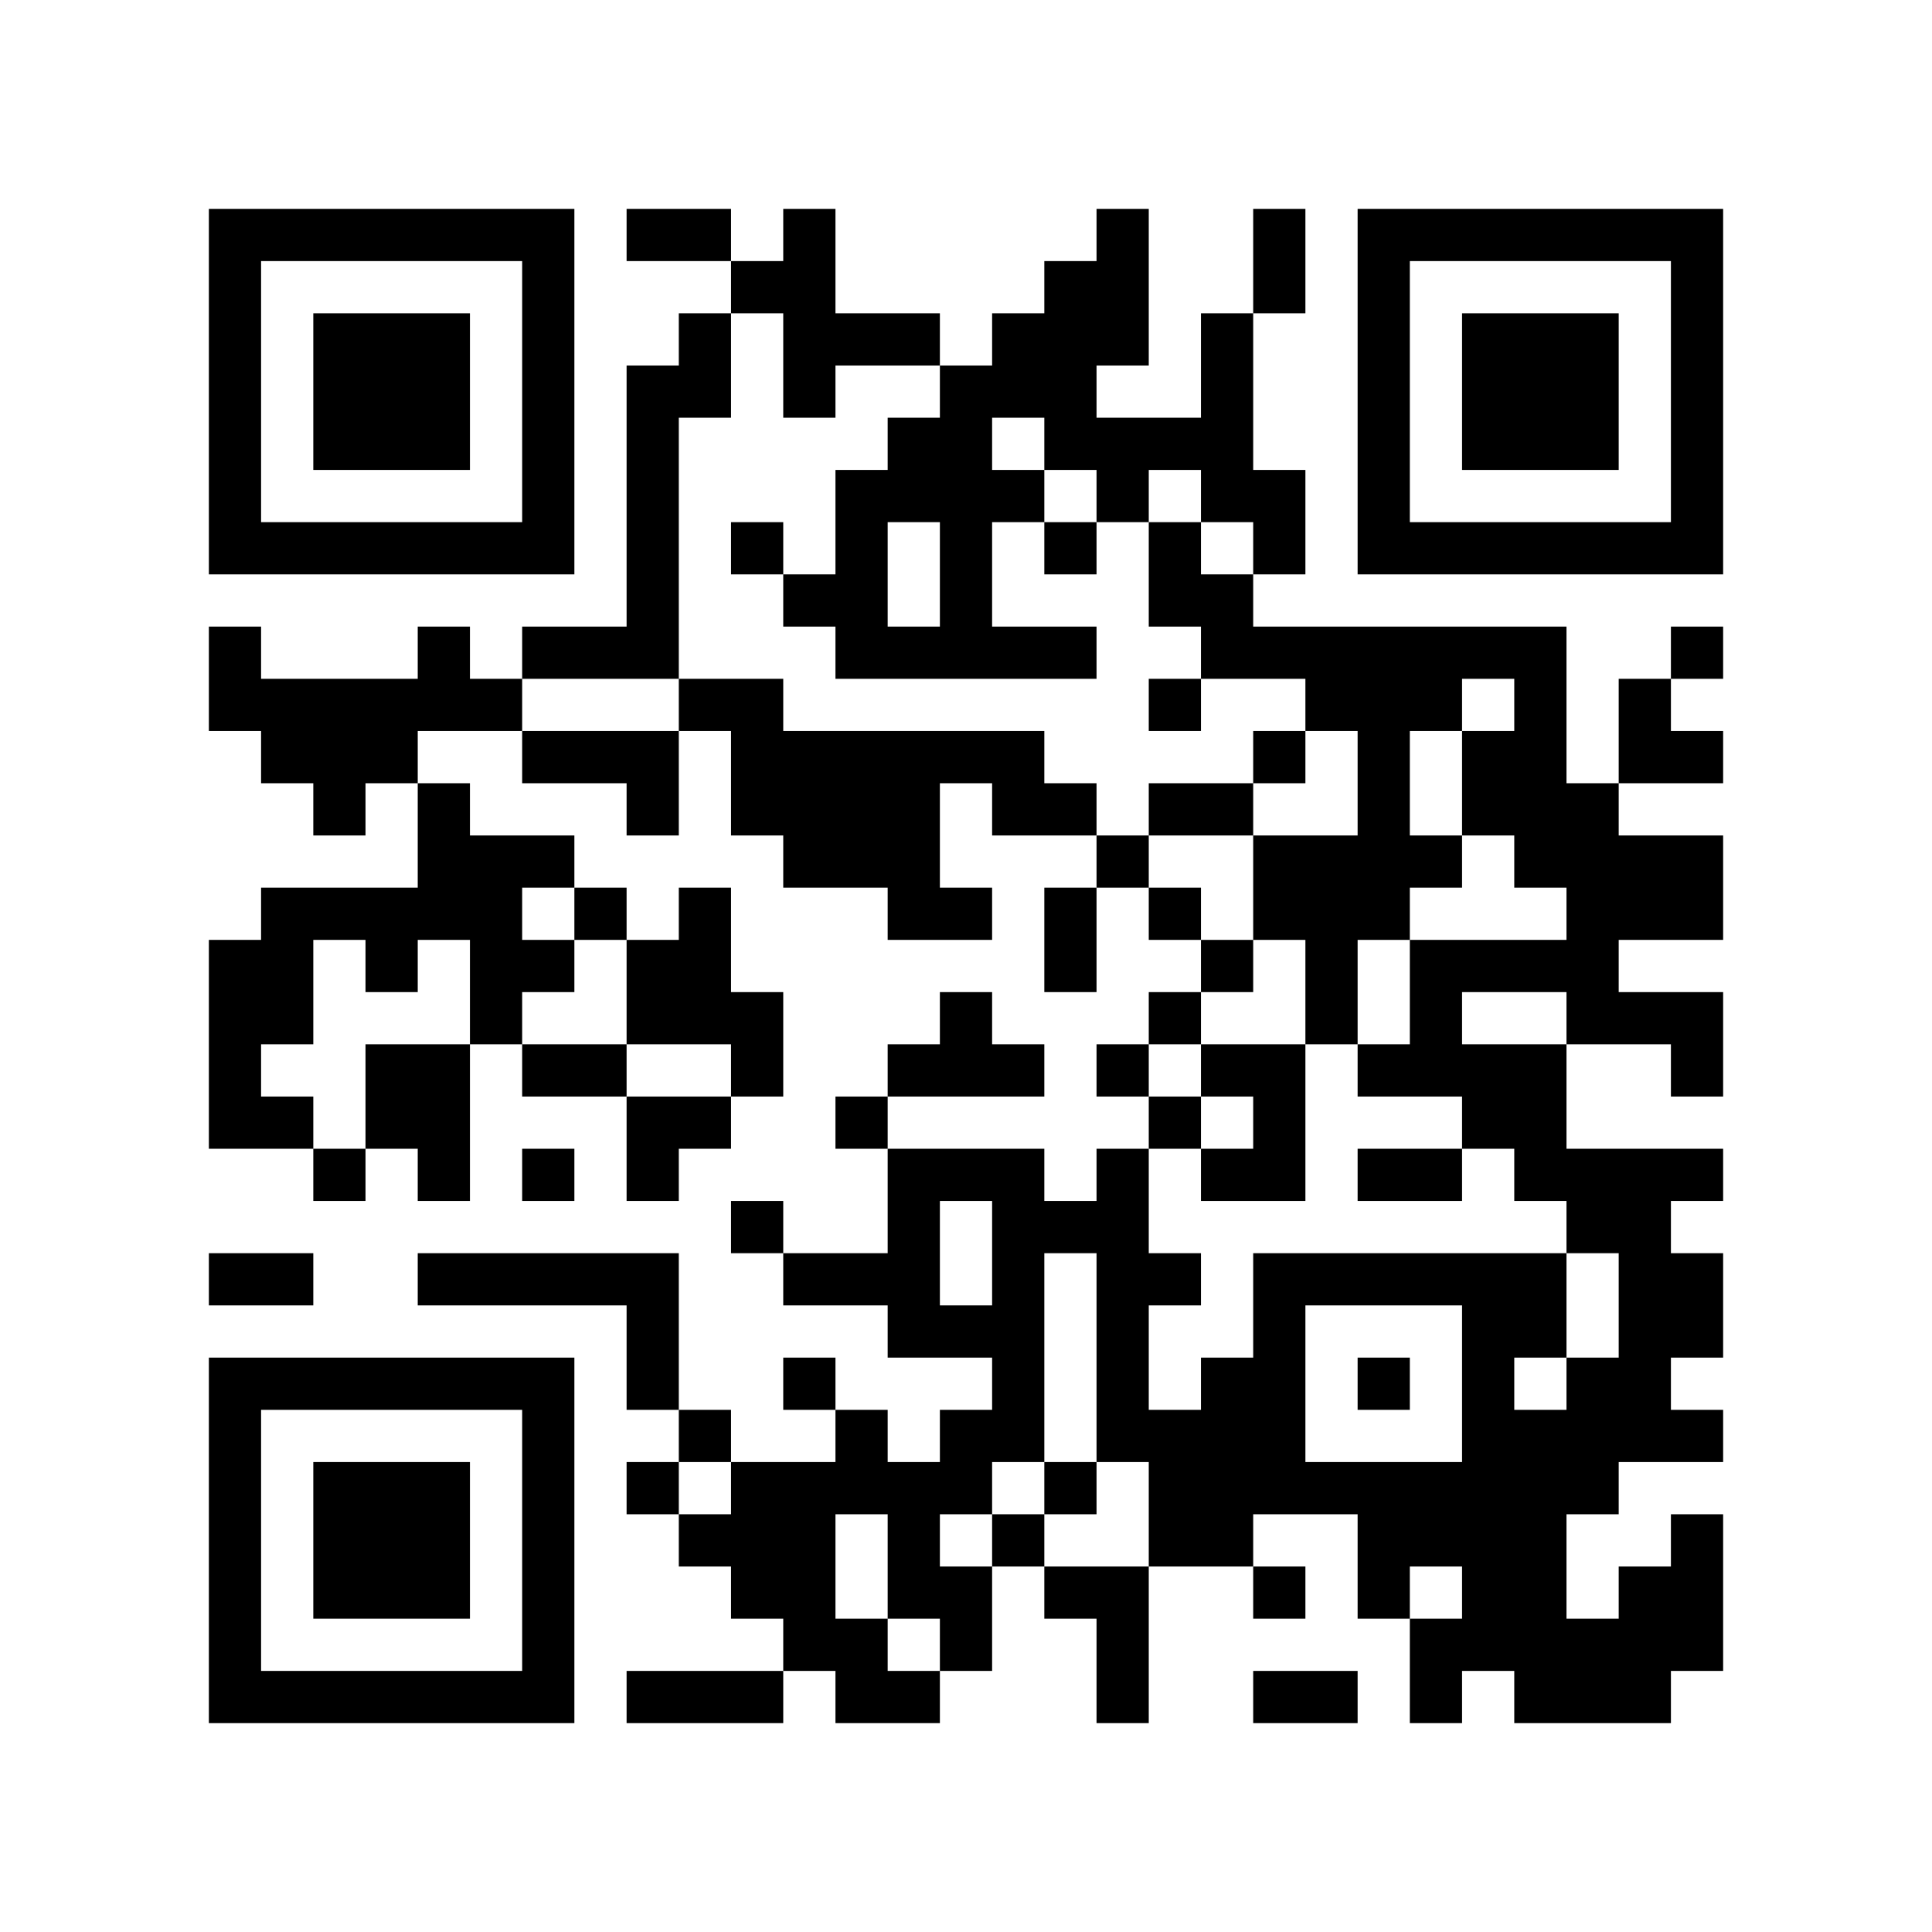
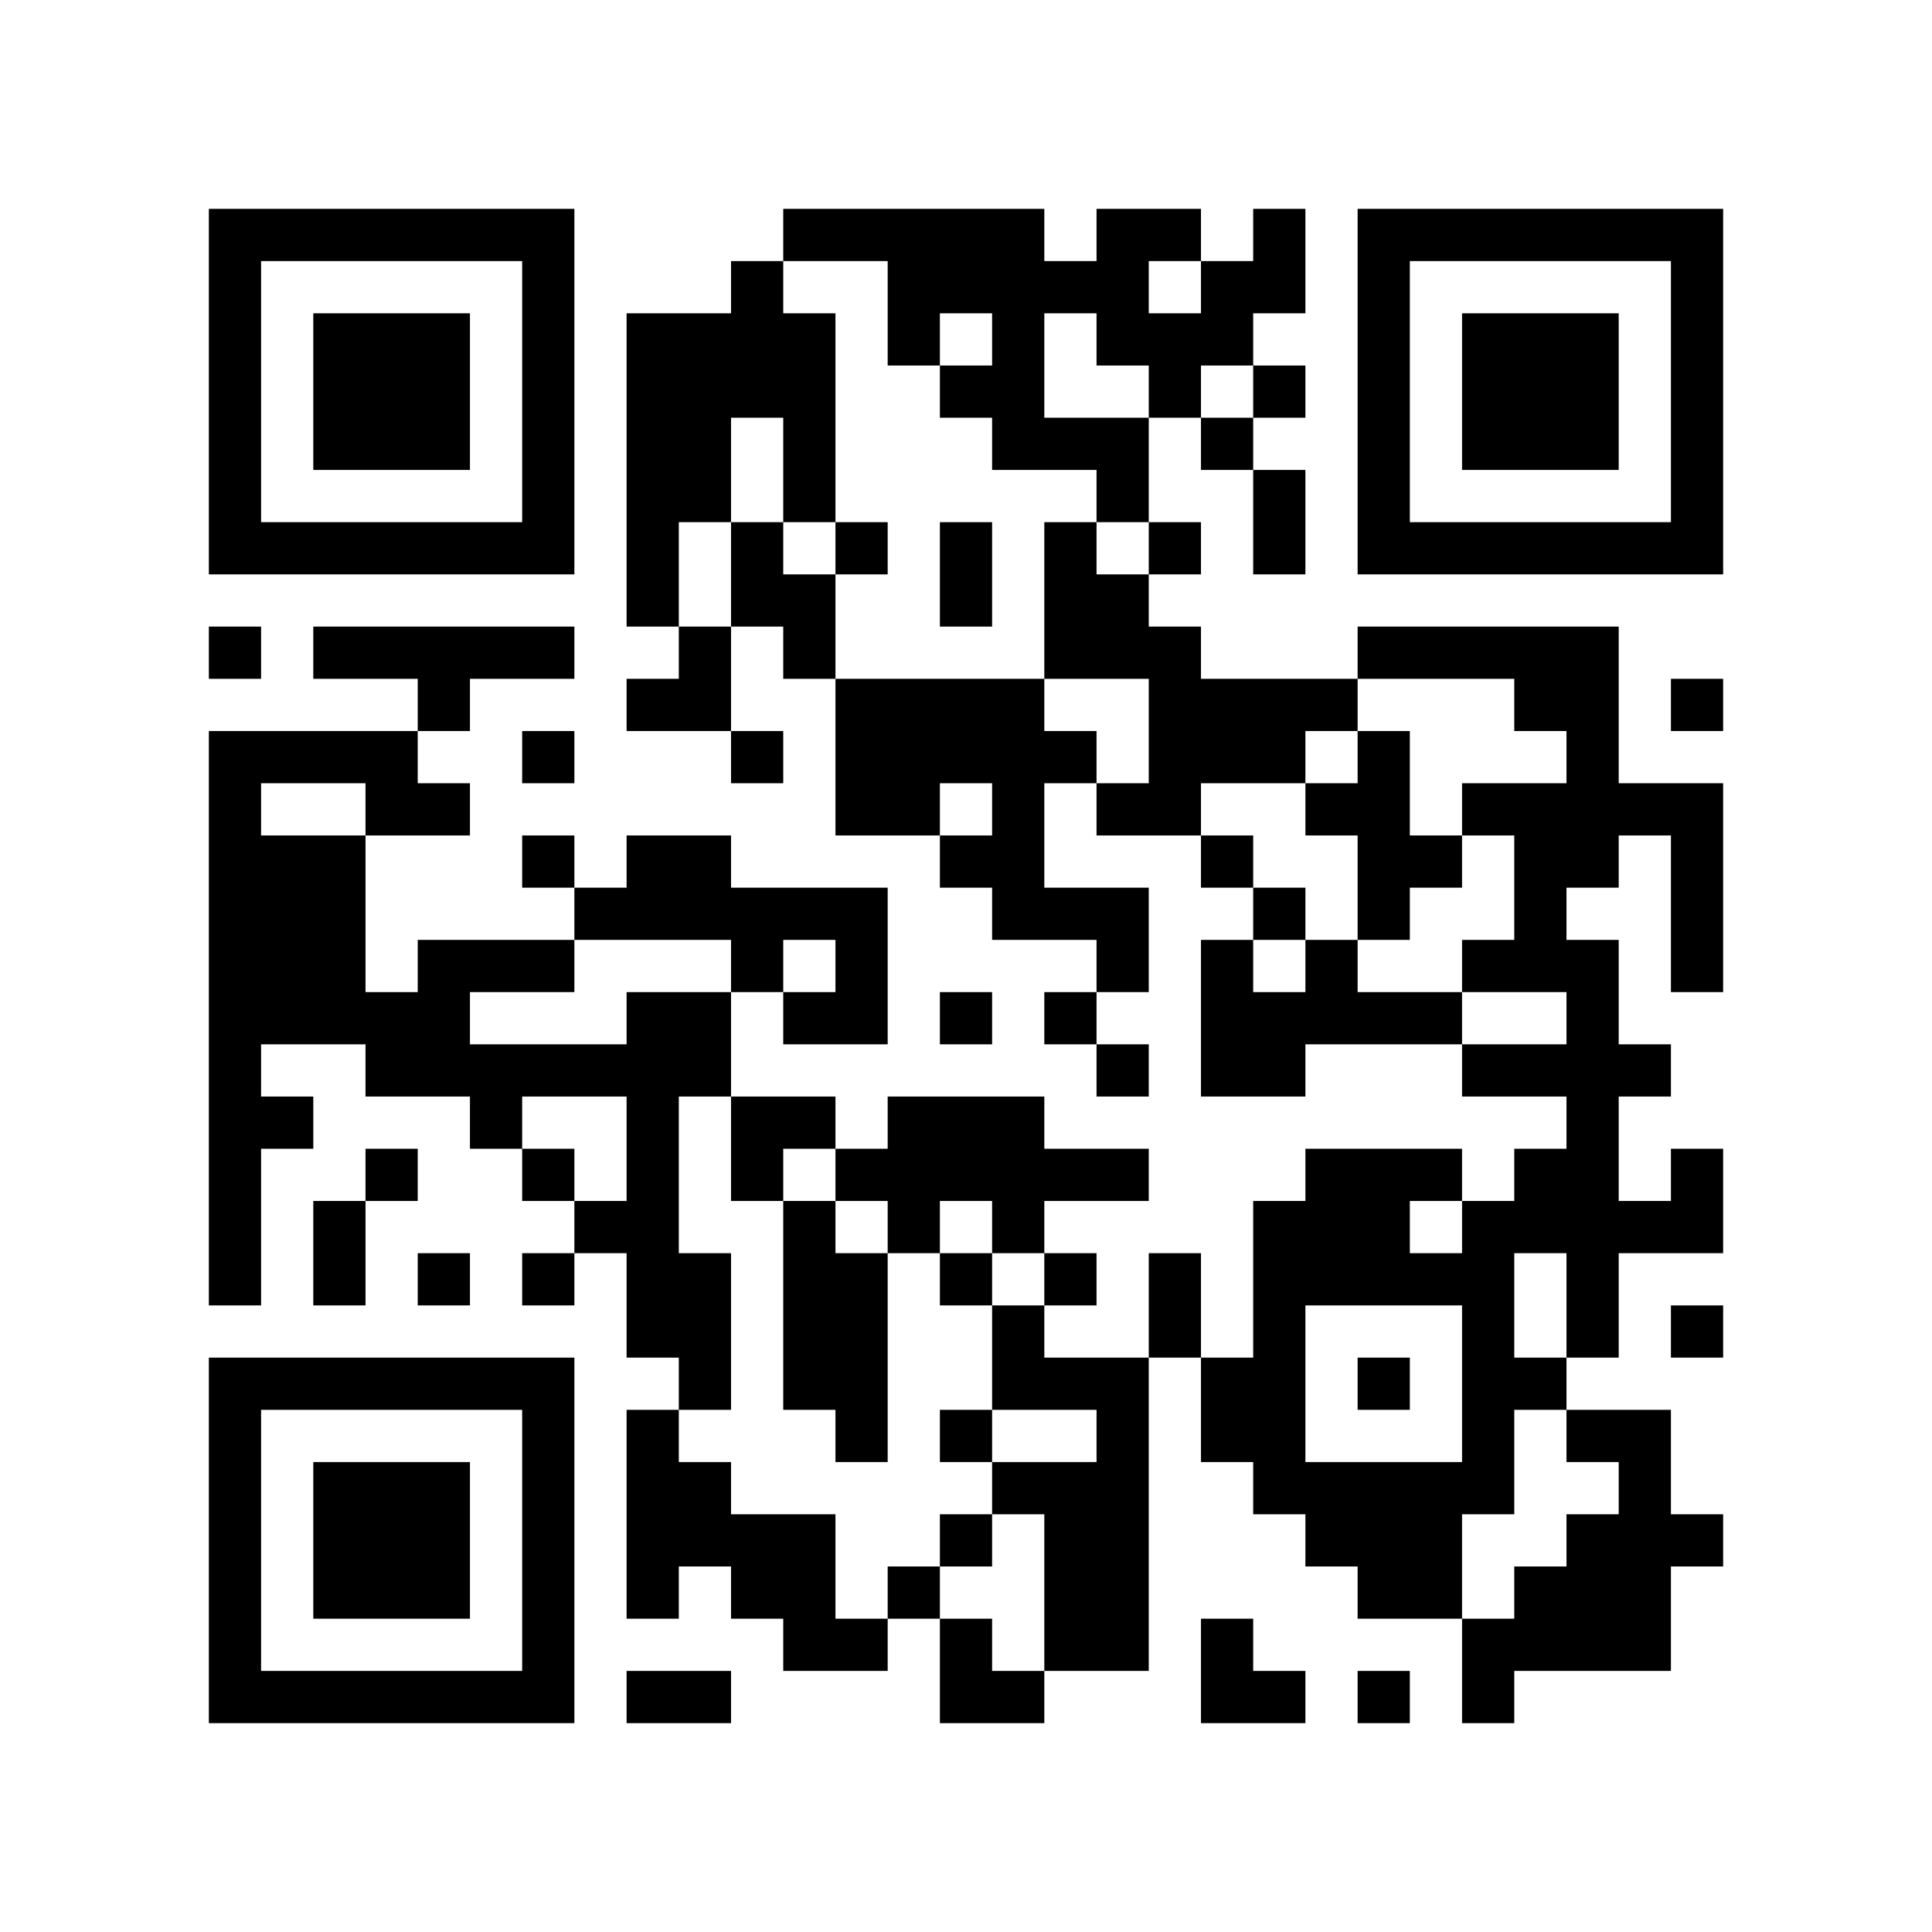
<svg xmlns="http://www.w3.org/2000/svg" width="37mm" height="37mm" version="1.1" viewBox="0 0 37 37">
  <rect fill="white" x="0" y="0" width="100%" height="100%" />
-   <path style="fill:#000000;fill-opacity:1;fill-rule:nonzero;stroke:none" d="M 10 32 L 10 33 L 11 33 L 11 32 z M 25 32 L 25 33 L 26 33 L 26 32 z M 23 8 L 23 9 L 24 9 L 24 8 z M 21 24 L 21 25 L 22 25 L 22 24 z M 12 9 L 12 10 L 13 10 L 13 9 z M 13 4 L 13 5 L 14 5 L 14 4 z M 15 26 L 15 27 L 16 27 L 16 26 z M 4 21 L 4 22 L 5 22 L 5 21 z M 28 18 L 28 19 L 29 19 L 29 18 z M 16 21 L 16 22 L 17 22 L 17 21 z M 5 32 L 5 33 L 6 33 L 6 32 z M 17 24 L 17 25 L 18 25 L 18 24 z M 30 16 L 30 17 L 31 17 L 31 16 z M 7 6 L 7 7 L 8 7 L 8 6 z M 32 14 L 32 15 L 33 15 L 33 14 z M 10 27 L 10 28 L 11 28 L 11 27 z M 25 19 L 25 20 L 26 20 L 26 19 z M 26 16 L 26 17 L 27 17 L 27 16 z M 13 13 L 13 14 L 14 14 L 14 13 z M 27 13 L 27 14 L 28 14 L 28 13 z M 12 22 L 12 23 L 13 23 L 13 22 z M 28 25 L 28 26 L 29 26 L 29 25 z M 18 12 L 18 13 L 19 13 L 19 12 z M 16 12 L 16 13 L 17 13 L 17 12 z M 29 20 L 29 21 L 30 21 L 30 20 z M 17 17 L 17 18 L 18 18 L 18 17 z M 6 22 L 6 23 L 7 23 L 7 22 z M 30 27 L 30 28 L 31 28 L 31 27 z M 4 18 L 4 19 L 5 19 L 5 18 z M 31 10 L 31 11 L 32 11 L 32 10 z M 5 19 L 5 20 L 6 20 L 6 19 z M 8 16 L 8 17 L 9 17 L 9 16 z M 32 5 L 32 6 L 33 6 L 33 5 z M 7 21 L 7 22 L 8 22 L 8 21 z M 10 18 L 10 19 L 11 19 L 11 18 z M 23 22 L 23 23 L 24 23 L 24 22 z M 24 25 L 24 26 L 25 26 L 25 25 z M 25 12 L 25 13 L 26 13 L 26 12 z M 27 10 L 27 11 L 28 11 L 28 10 z M 14 13 L 14 14 L 15 14 L 15 13 z M 16 11 L 16 12 L 17 12 L 17 11 z M 14 23 L 14 24 L 15 24 L 15 23 z M 29 29 L 29 30 L 30 30 L 30 29 z M 19 14 L 19 15 L 20 15 L 20 14 z M 15 30 L 15 31 L 16 31 L 16 30 z M 4 9 L 4 10 L 5 10 L 5 9 z M 28 6 L 28 7 L 29 7 L 29 6 z M 5 4 L 5 5 L 6 5 L 6 4 z M 29 7 L 29 8 L 30 8 L 30 7 z M 8 15 L 8 16 L 9 16 L 9 15 z M 7 26 L 7 27 L 8 27 L 8 26 z M 10 5 L 10 6 L 11 6 L 11 5 z M 8 21 L 8 22 L 9 22 L 9 21 z M 9 24 L 9 25 L 10 25 L 10 24 z M 24 32 L 24 33 L 25 33 L 25 32 z M 10 31 L 10 32 L 11 32 L 11 31 z M 12 4 L 12 5 L 13 5 L 13 4 z M 18 30 L 18 31 L 19 31 L 19 30 z M 14 30 L 14 31 L 15 31 L 15 30 z M 19 23 L 19 24 L 20 24 L 20 23 z M 4 32 L 4 33 L 5 33 L 5 32 z M 16 24 L 16 25 L 17 25 L 17 24 z M 31 24 L 31 25 L 32 25 L 32 24 z M 29 8 L 29 9 L 30 9 L 30 8 z M 17 29 L 17 30 L 18 30 L 18 29 z M 32 27 L 32 28 L 33 28 L 33 27 z M 30 7 L 30 8 L 31 8 L 31 7 z M 31 14 L 31 15 L 32 15 L 32 14 z M 8 28 L 8 29 L 9 29 L 9 28 z M 32 17 L 32 18 L 33 18 L 33 17 z M 20 15 L 20 16 L 21 16 L 21 15 z M 10 22 L 10 23 L 11 23 L 11 22 z M 24 5 L 24 6 L 25 6 L 25 5 z M 22 21 L 22 22 L 23 22 L 23 21 z M 27 24 L 27 25 L 28 25 L 28 24 z M 12 11 L 12 12 L 13 12 L 13 11 z M 26 15 L 26 16 L 27 16 L 27 15 z M 28 20 L 28 21 L 29 21 L 29 20 z M 18 11 L 18 12 L 19 12 L 19 11 z M 17 22 L 17 23 L 18 23 L 18 22 z M 6 29 L 6 30 L 7 30 L 7 29 z M 4 13 L 4 14 L 5 14 L 5 13 z M 7 8 L 7 9 L 8 9 L 8 8 z M 32 8 L 32 9 L 33 9 L 33 8 z M 9 10 L 9 11 L 10 11 L 10 10 z M 20 6 L 20 7 L 21 7 L 21 6 z M 11 20 L 11 21 L 12 21 L 12 20 z M 24 12 L 24 13 L 25 13 L 25 12 z M 20 28 L 20 29 L 21 29 L 21 28 z M 25 17 L 25 18 L 26 18 L 26 17 z M 12 18 L 12 19 L 13 19 L 13 18 z M 26 6 L 26 7 L 27 7 L 27 6 z M 13 19 L 13 20 L 14 20 L 14 19 z M 12 24 L 12 25 L 13 25 L 13 24 z M 15 5 L 15 6 L 16 6 L 16 5 z M 13 21 L 13 22 L 14 22 L 14 21 z M 28 27 L 28 28 L 29 28 L 29 27 z M 16 14 L 16 15 L 17 15 L 17 14 z M 17 15 L 17 16 L 18 16 L 18 15 z M 4 4 L 4 5 L 5 5 L 5 4 z M 7 17 L 7 18 L 8 18 L 8 17 z M 5 17 L 5 18 L 6 18 L 6 17 z M 32 7 L 32 8 L 33 8 L 33 7 z M 6 14 L 6 15 L 7 15 L 7 14 z M 9 19 L 9 20 L 10 20 L 10 19 z M 10 16 L 10 17 L 11 17 L 11 16 z M 8 24 L 8 25 L 9 25 L 9 24 z M 21 8 L 21 9 L 22 9 L 22 8 z M 24 27 L 24 28 L 25 28 L 25 27 z M 26 9 L 26 10 L 27 10 L 27 9 z M 27 4 L 27 5 L 28 5 L 28 4 z M 19 24 L 19 25 L 20 25 L 20 24 z M 17 8 L 17 9 L 18 9 L 18 8 z M 30 32 L 30 33 L 31 33 L 31 32 z M 28 8 L 28 9 L 29 9 L 29 8 z M 5 10 L 5 11 L 6 11 L 6 10 z M 32 30 L 32 31 L 33 31 L 33 30 z M 30 10 L 30 11 L 31 11 L 31 10 z M 7 28 L 7 29 L 8 29 L 8 28 z M 10 29 L 10 30 L 11 30 L 11 29 z M 23 7 L 23 8 L 24 8 L 24 7 z M 21 27 L 21 28 L 22 28 L 22 27 z M 22 24 L 22 25 L 23 25 L 23 24 z M 27 29 L 27 30 L 28 30 L 28 29 z M 13 7 L 13 8 L 14 8 L 14 7 z M 18 28 L 18 29 L 19 29 L 19 28 z M 14 28 L 14 29 L 15 29 L 15 28 z M 28 15 L 28 16 L 29 16 L 29 15 z M 31 26 L 31 27 L 32 27 L 32 26 z M 29 14 L 29 15 L 30 15 L 30 14 z M 6 32 L 6 33 L 7 33 L 7 32 z M 31 16 L 31 17 L 32 17 L 32 16 z M 8 30 L 8 31 L 9 31 L 9 30 z M 32 19 L 32 20 L 33 20 L 33 19 z M 20 17 L 20 18 L 21 18 L 21 17 z M 10 20 L 10 21 L 11 21 L 11 20 z M 25 28 L 25 29 L 26 29 L 26 28 z M 23 12 L 23 13 L 24 13 L 24 12 z M 22 19 L 22 20 L 23 20 L 23 19 z M 26 13 L 26 14 L 27 14 L 27 13 z M 27 16 L 27 17 L 28 17 L 28 16 z M 15 14 L 15 15 L 16 15 L 16 14 z M 18 9 L 18 10 L 19 10 L 19 9 z M 17 20 L 17 21 L 18 21 L 18 20 z M 7 10 L 7 11 L 8 11 L 8 10 z M 5 14 L 5 15 L 6 15 L 6 14 z M 32 10 L 32 11 L 33 11 L 33 10 z M 20 8 L 20 9 L 21 9 L 21 8 z M 21 5 L 21 6 L 22 6 L 22 5 z M 24 14 L 24 15 L 25 15 L 25 14 z M 22 10 L 22 11 L 23 11 L 23 10 z M 20 30 L 20 31 L 21 31 L 21 30 z M 21 31 L 21 32 L 22 32 L 22 31 z M 26 4 L 26 5 L 27 5 L 27 4 z M 13 17 L 13 18 L 14 18 L 14 17 z M 14 14 L 14 15 L 15 15 L 15 14 z M 12 26 L 12 27 L 13 27 L 13 26 z M 15 7 L 15 8 L 16 8 L 16 7 z M 13 27 L 13 28 L 14 28 L 14 27 z M 28 29 L 28 30 L 29 30 L 29 29 z M 29 24 L 29 25 L 30 25 L 30 24 z M 15 29 L 15 30 L 16 30 L 16 29 z M 30 23 L 30 24 L 31 24 L 31 23 z M 4 6 L 4 7 L 5 7 L 5 6 z M 31 30 L 31 31 L 32 31 L 32 30 z M 8 12 L 8 13 L 9 13 L 9 12 z M 9 17 L 9 18 L 10 18 L 10 17 z M 10 6 L 10 7 L 11 7 L 11 6 z M 8 26 L 8 27 L 9 27 L 9 26 z M 23 26 L 23 27 L 24 27 L 24 26 z M 24 21 L 24 22 L 25 22 L 25 21 z M 25 24 L 25 25 L 26 25 L 26 24 z M 21 32 L 21 33 L 22 33 L 22 32 z M 18 27 L 18 28 L 19 28 L 19 27 z M 19 26 L 19 27 L 20 27 L 20 26 z M 17 6 L 17 7 L 18 7 L 18 6 z M 4 29 L 4 30 L 5 30 L 5 29 z M 28 10 L 28 11 L 29 11 L 29 10 z M 31 23 L 31 24 L 32 24 L 32 23 z M 17 32 L 17 33 L 18 33 L 18 32 z M 32 24 L 32 25 L 33 25 L 33 24 z M 6 7 L 6 8 L 7 8 L 7 7 z M 30 8 L 30 9 L 31 9 L 31 8 z M 7 30 L 7 31 L 8 31 L 8 30 z M 31 13 L 31 14 L 32 14 L 32 13 z M 10 9 L 10 10 L 11 10 L 11 9 z M 24 28 L 24 29 L 25 29 L 25 28 z M 20 12 L 20 13 L 21 13 L 21 12 z M 23 9 L 23 10 L 24 10 L 24 9 z M 21 25 L 21 26 L 22 26 L 22 25 z M 26 22 L 26 23 L 27 23 L 27 22 z M 24 10 L 24 11 L 25 11 L 25 10 z M 27 31 L 27 32 L 28 32 L 28 31 z M 12 8 L 12 9 L 13 9 L 13 8 z M 14 10 L 14 11 L 15 11 L 15 10 z M 4 20 L 4 21 L 5 21 L 5 20 z M 29 12 L 29 13 L 30 13 L 30 12 z M 19 9 L 19 10 L 20 10 L 20 9 z M 17 25 L 17 26 L 18 26 L 18 25 z M 6 30 L 6 31 L 7 31 L 7 30 z M 30 19 L 30 20 L 31 20 L 31 19 z M 7 7 L 7 8 L 8 8 L 8 7 z M 8 8 L 8 9 L 9 9 L 9 8 z M 10 26 L 10 27 L 11 27 L 11 26 z M 24 17 L 24 18 L 25 18 L 25 17 z M 22 17 L 22 18 L 23 18 L 23 17 z M 27 20 L 27 21 L 28 21 L 28 20 z M 12 15 L 12 16 L 13 16 L 13 15 z M 27 18 L 27 19 L 28 19 L 28 18 z M 14 5 L 14 6 L 15 6 L 15 5 z M 12 21 L 12 22 L 13 22 L 13 21 z M 15 16 L 15 17 L 16 17 L 16 16 z M 4 27 L 4 28 L 5 28 L 5 27 z M 28 24 L 28 25 L 29 25 L 29 24 z M 5 26 L 5 27 L 6 27 L 6 26 z M 29 21 L 29 22 L 30 22 L 30 21 z M 19 6 L 19 7 L 20 7 L 20 6 z M 30 26 L 30 27 L 31 27 L 31 26 z M 8 7 L 8 8 L 9 8 L 9 7 z M 32 4 L 32 5 L 33 5 L 33 4 z M 20 10 L 20 11 L 21 11 L 21 10 z M 24 24 L 24 25 L 25 25 L 25 24 z M 22 8 L 22 9 L 23 9 L 23 8 z M 25 13 L 25 14 L 26 14 L 26 13 z M 26 10 L 26 11 L 27 11 L 27 10 z M 12 28 L 12 29 L 13 29 L 13 28 z M 28 31 L 28 32 L 29 32 L 29 31 z M 18 22 L 18 23 L 19 23 L 19 22 z M 16 10 L 16 11 L 17 11 L 17 10 z M 29 30 L 29 31 L 30 31 L 30 30 z M 19 15 L 19 16 L 20 16 L 20 15 z M 15 31 L 15 32 L 16 32 L 16 31 z M 4 8 L 4 9 L 5 9 L 5 8 z M 16 32 L 16 33 L 17 33 L 17 32 z M 31 32 L 31 33 L 32 33 L 32 32 z M 6 10 L 6 11 L 7 11 L 7 10 z M 10 4 L 10 5 L 11 5 L 11 4 z M 8 20 L 8 21 L 9 21 L 9 20 z M 23 28 L 23 29 L 24 29 L 24 28 z M 20 23 L 20 24 L 21 24 L 21 23 z M 10 30 L 10 31 L 11 31 L 11 30 z M 21 22 L 21 23 L 22 23 L 22 22 z M 26 29 L 26 30 L 27 30 L 27 29 z M 22 29 L 22 30 L 23 30 L 23 29 z M 27 32 L 27 33 L 28 33 L 28 32 z M 18 25 L 18 26 L 19 26 L 19 25 z M 19 20 L 19 21 L 20 21 L 20 20 z M 30 28 L 30 29 L 31 29 L 31 28 z M 4 31 L 4 32 L 5 32 L 5 31 z M 28 12 L 28 13 L 29 13 L 29 12 z M 16 31 L 16 32 L 17 32 L 17 31 z M 31 25 L 31 26 L 32 26 L 32 25 z M 17 30 L 17 31 L 18 31 L 18 30 z M 30 6 L 30 7 L 31 7 L 31 6 z M 7 32 L 7 33 L 8 33 L 8 32 z M 32 16 L 32 17 L 33 17 L 33 16 z M 24 30 L 24 31 L 25 31 L 25 30 z M 23 11 L 23 12 L 24 12 L 24 11 z M 26 20 L 26 21 L 27 21 L 27 20 z M 24 4 L 24 5 L 25 5 L 25 4 z M 12 10 L 12 11 L 13 11 L 13 10 z M 26 14 L 26 15 L 27 15 L 27 14 z M 19 29 L 19 30 L 20 30 L 20 29 z M 18 10 L 18 11 L 19 11 L 19 10 z M 29 18 L 29 19 L 30 19 L 30 18 z M 17 23 L 17 24 L 18 24 L 18 23 z M 6 28 L 6 29 L 7 29 L 7 28 z M 30 17 L 30 18 L 31 18 L 31 17 z M 4 12 L 4 13 L 5 13 L 5 12 z M 31 4 L 31 5 L 32 5 L 32 4 z M 8 10 L 8 11 L 9 11 L 9 10 z M 20 5 L 20 6 L 21 6 L 21 5 z M 10 24 L 10 25 L 11 25 L 11 24 z M 21 16 L 21 17 L 22 17 L 22 16 z M 22 15 L 22 16 L 23 16 L 23 15 z M 27 22 L 27 23 L 28 23 L 28 22 z M 25 18 L 25 19 L 26 19 L 26 18 z M 26 17 L 26 18 L 27 18 L 27 17 z M 27 12 L 27 13 L 28 13 L 28 12 z M 14 19 L 14 20 L 15 20 L 15 19 z M 28 26 L 28 27 L 29 27 L 29 26 z M 5 24 L 5 25 L 6 25 L 6 24 z M 29 27 L 29 28 L 30 28 L 30 27 z M 17 16 L 17 17 L 18 17 L 18 16 z M 4 19 L 4 20 L 5 20 L 5 19 z M 7 14 L 7 15 L 8 15 L 8 14 z M 5 18 L 5 19 L 6 19 L 6 18 z M 8 17 L 8 18 L 9 18 L 9 17 z M 32 6 L 32 7 L 33 7 L 33 6 z M 6 17 L 6 18 L 7 18 L 7 17 z M 9 4 L 9 5 L 10 5 L 10 4 z M 7 20 L 7 21 L 8 21 L 8 20 z M 21 9 L 21 10 L 22 10 L 22 9 z M 24 26 L 24 27 L 25 27 L 25 26 z M 26 8 L 26 9 L 27 9 L 27 8 z M 15 11 L 15 12 L 16 12 L 16 11 z M 18 20 L 18 21 L 19 21 L 19 20 z M 14 20 L 14 21 L 15 21 L 15 20 z M 29 28 L 29 29 L 30 29 L 30 28 z M 19 25 L 19 26 L 20 26 L 20 25 z M 17 9 L 17 10 L 18 10 L 18 9 z M 4 10 L 4 11 L 5 11 L 5 10 z M 28 7 L 28 8 L 29 8 L 29 7 z M 29 6 L 29 7 L 30 7 L 30 6 z M 32 29 L 32 30 L 33 30 L 33 29 z M 6 8 L 6 9 L 7 9 L 7 8 z M 9 13 L 9 14 L 10 14 L 10 13 z M 7 29 L 7 30 L 8 30 L 8 29 z M 10 10 L 10 11 L 11 11 L 11 10 z M 8 22 L 8 23 L 9 23 L 9 22 z M 10 28 L 10 29 L 11 29 L 11 28 z M 21 20 L 21 21 L 22 21 L 22 20 z M 22 27 L 22 28 L 23 28 L 23 27 z M 13 32 L 13 33 L 14 33 L 14 32 z M 18 31 L 18 32 L 19 32 L 19 31 z M 19 22 L 19 23 L 20 23 L 20 22 z M 28 14 L 28 15 L 29 15 L 29 14 z M 31 27 L 31 28 L 32 28 L 32 27 z M 29 15 L 29 16 L 30 16 L 30 15 z M 17 28 L 17 29 L 18 29 L 18 28 z M 32 20 L 32 21 L 33 21 L 33 20 z M 30 4 L 30 5 L 31 5 L 31 4 z M 31 17 L 31 18 L 32 18 L 32 17 z M 8 29 L 8 30 L 9 30 L 9 29 z M 9 32 L 9 33 L 10 33 L 10 32 z M 26 26 L 26 27 L 27 27 L 27 26 z M 12 12 L 12 13 L 13 13 L 13 12 z M 26 12 L 26 13 L 27 13 L 27 12 z M 15 15 L 15 16 L 16 16 L 16 15 z M 4 24 L 4 25 L 5 25 L 5 24 z M 28 21 L 28 22 L 29 22 L 29 21 z M 18 8 L 18 9 L 19 9 L 19 8 z M 16 16 L 16 17 L 17 17 L 17 16 z M 5 21 L 5 22 L 6 22 L 6 21 z M 29 16 L 29 17 L 30 17 L 30 16 z M 6 26 L 6 27 L 7 27 L 7 26 z M 30 15 L 30 16 L 31 16 L 31 15 z M 8 4 L 8 5 L 9 5 L 9 4 z M 32 9 L 32 10 L 33 10 L 33 9 z M 20 7 L 20 8 L 21 8 L 21 7 z M 10 14 L 10 15 L 11 15 L 11 14 z M 23 18 L 23 19 L 24 19 L 24 18 z M 21 6 L 21 7 L 22 7 L 22 6 z M 22 13 L 22 14 L 23 14 L 23 13 z M 25 16 L 25 17 L 26 17 L 26 16 z M 12 19 L 12 20 L 13 20 L 13 19 z M 26 7 L 26 8 L 27 8 L 27 7 z M 13 18 L 13 19 L 14 19 L 14 18 z M 12 25 L 12 26 L 13 26 L 13 25 z M 15 4 L 15 5 L 16 5 L 16 4 z M 28 28 L 28 29 L 29 29 L 29 28 z M 18 19 L 18 20 L 19 20 L 19 19 z M 16 15 L 16 16 L 17 16 L 17 15 z M 29 25 L 29 26 L 30 26 L 30 25 z M 17 14 L 17 15 L 18 15 L 18 14 z M 30 22 L 30 23 L 31 23 L 31 22 z M 4 5 L 4 6 L 5 6 L 5 5 z M 31 31 L 31 32 L 32 32 L 32 31 z M 6 15 L 6 16 L 7 16 L 7 15 z M 9 18 L 9 19 L 10 19 L 10 18 z M 23 27 L 23 28 L 24 28 L 24 27 z M 11 12 L 11 13 L 12 13 L 12 12 z M 24 20 L 24 21 L 25 21 L 25 20 z M 26 30 L 26 31 L 27 31 L 27 30 z M 12 32 L 12 33 L 13 33 L 13 32 z M 13 29 L 13 30 L 14 30 L 14 29 z M 16 6 L 16 7 L 17 7 L 17 6 z M 19 27 L 19 28 L 20 28 L 20 27 z M 4 28 L 4 29 L 5 29 L 5 28 z M 16 28 L 16 29 L 17 29 L 17 28 z M 29 4 L 29 5 L 30 5 L 30 4 z M 32 31 L 32 32 L 33 32 L 33 31 z M 6 6 L 6 7 L 7 7 L 7 6 z M 10 8 L 10 9 L 11 9 L 11 8 z M 8 32 L 8 33 L 9 33 L 9 32 z M 23 6 L 23 7 L 24 7 L 24 6 z M 21 26 L 21 27 L 22 27 L 22 26 z M 24 9 L 24 10 L 25 10 L 25 9 z M 27 28 L 27 29 L 28 29 L 28 28 z M 12 7 L 12 8 L 13 8 L 13 7 z M 13 6 L 13 7 L 14 7 L 14 6 z M 14 29 L 14 30 L 15 30 L 15 29 z M 15 24 L 15 25 L 16 25 L 16 24 z M 18 7 L 18 8 L 19 8 L 19 7 z M 16 27 L 16 28 L 17 28 L 17 27 z M 29 13 L 29 14 L 30 14 L 30 13 z M 32 22 L 32 23 L 33 23 L 33 22 z M 30 18 L 30 19 L 31 19 L 31 18 z M 7 4 L 7 5 L 8 5 L 8 4 z M 31 19 L 31 20 L 32 20 L 32 19 z M 32 12 L 32 13 L 33 13 L 33 12 z M 20 18 L 20 19 L 21 19 L 21 18 z M 23 15 L 23 16 L 24 16 L 24 15 z M 11 24 L 11 25 L 12 25 L 12 24 z M 26 24 L 26 25 L 27 25 L 27 24 z M 24 16 L 24 17 L 25 17 L 25 16 z M 12 14 L 12 15 L 13 15 L 13 14 z M 27 19 L 27 20 L 28 20 L 28 19 z M 4 26 L 4 27 L 5 27 L 5 26 z M 18 14 L 18 15 L 19 15 L 19 14 z M 29 22 L 29 23 L 30 23 L 30 22 z M 19 7 L 19 8 L 20 8 L 20 7 z M 7 13 L 7 14 L 8 14 L 8 13 z M 5 13 L 5 14 L 6 14 L 6 13 z M 8 6 L 8 7 L 9 7 L 9 6 z M 10 12 L 10 13 L 11 13 L 11 12 z M 23 20 L 23 21 L 24 21 L 24 20 z M 21 4 L 21 5 L 22 5 L 22 4 z M 11 17 L 11 18 L 12 18 L 12 17 z M 22 11 L 22 12 L 23 12 L 23 11 z M 21 30 L 21 31 L 22 31 L 22 30 z M 26 5 L 26 6 L 27 6 L 27 5 z M 14 15 L 14 16 L 15 16 L 15 15 z M 15 6 L 15 7 L 16 7 L 16 6 z M 28 30 L 28 31 L 29 31 L 29 30 z M 18 17 L 18 18 L 19 18 L 19 17 z M 16 9 L 16 10 L 17 10 L 17 9 z M 29 31 L 29 32 L 30 32 L 30 31 z M 19 12 L 19 13 L 20 13 L 20 12 z M 17 12 L 17 13 L 18 13 L 18 12 z M 15 28 L 15 29 L 16 29 L 16 28 z M 4 7 L 4 8 L 5 8 L 5 7 z M 28 4 L 28 5 L 29 5 L 29 4 z M 7 18 L 7 19 L 8 19 L 8 18 z M 8 13 L 8 14 L 9 14 L 9 13 z M 6 13 L 6 14 L 7 14 L 7 13 z M 9 16 L 9 17 L 10 17 L 10 16 z M 10 7 L 10 8 L 11 8 L 11 7 z M 23 29 L 23 30 L 24 30 L 24 29 z M 11 14 L 11 15 L 12 15 L 12 14 z M 9 26 L 9 27 L 10 27 L 10 26 z M 24 22 L 24 23 L 25 23 L 25 22 z M 21 23 L 21 24 L 22 24 L 22 23 z M 26 28 L 26 29 L 27 29 L 27 28 z M 22 28 L 22 29 L 23 29 L 23 28 z M 14 32 L 14 33 L 15 33 L 15 32 z M 29 32 L 29 33 L 30 33 L 30 32 z M 30 31 L 30 32 L 31 32 L 31 31 z M 4 30 L 4 31 L 5 31 L 5 30 z M 31 22 L 31 23 L 32 23 L 32 22 z M 29 10 L 29 11 L 30 11 L 30 10 z M 32 25 L 32 26 L 33 26 L 33 25 z M 6 4 L 6 5 L 7 5 L 7 4 z" id="qr-path" />
+   <path style="fill:#000000;fill-opacity:1;fill-rule:nonzero;stroke:none" d="M 10 32 L 10 33 L 11 33 L 11 32 z M 23 8 L 23 9 L 24 9 L 24 8 z M 26 23 L 26 24 L 27 24 L 27 23 z M 27 30 L 27 31 L 28 31 L 28 30 z M 12 9 L 12 10 L 13 10 L 13 9 z M 14 11 L 14 12 L 15 12 L 15 11 z M 15 26 L 15 27 L 16 27 L 16 26 z M 4 21 L 4 22 L 5 22 L 5 21 z M 28 18 L 28 19 L 29 19 L 29 18 z M 18 5 L 18 6 L 19 6 L 19 5 z M 5 32 L 5 33 L 6 33 L 6 32 z M 19 8 L 19 9 L 20 9 L 20 8 z M 30 16 L 30 17 L 31 17 L 31 16 z M 7 6 L 7 7 L 8 7 L 8 6 z M 10 27 L 10 28 L 11 28 L 11 27 z M 21 17 L 21 18 L 22 18 L 22 17 z M 22 14 L 22 15 L 23 15 L 23 14 z M 25 19 L 25 20 L 26 20 L 26 19 z M 12 16 L 12 17 L 13 17 L 13 16 z M 26 16 L 26 17 L 27 17 L 27 16 z M 13 13 L 13 14 L 14 14 L 14 13 z M 14 18 L 14 19 L 15 19 L 15 18 z M 12 22 L 12 23 L 13 23 L 13 22 z M 15 19 L 15 20 L 16 20 L 16 19 z M 28 25 L 28 26 L 29 26 L 29 25 z M 29 20 L 29 21 L 30 21 L 30 20 z M 19 17 L 19 18 L 20 18 L 20 17 z M 30 27 L 30 28 L 31 28 L 31 27 z M 4 18 L 4 19 L 5 19 L 5 18 z M 7 15 L 7 16 L 8 16 L 8 15 z M 31 10 L 31 11 L 32 11 L 32 10 z M 5 19 L 5 20 L 6 20 L 6 19 z M 32 5 L 32 6 L 33 6 L 33 5 z M 6 16 L 6 17 L 7 17 L 7 16 z M 20 11 L 20 12 L 21 12 L 21 11 z M 10 18 L 10 19 L 11 19 L 11 18 z M 24 25 L 24 26 L 25 26 L 25 25 z M 21 28 L 21 29 L 22 29 L 22 28 z M 27 10 L 27 11 L 28 11 L 28 10 z M 12 29 L 12 30 L 13 30 L 13 29 z M 15 8 L 15 9 L 16 9 L 16 8 z M 13 24 L 13 25 L 14 25 L 14 24 z M 28 32 L 28 33 L 29 33 L 29 32 z M 19 14 L 19 15 L 20 15 L 20 14 z M 15 30 L 15 31 L 16 31 L 16 30 z M 4 9 L 4 10 L 5 10 L 5 9 z M 28 6 L 28 7 L 29 7 L 29 6 z M 5 4 L 5 5 L 6 5 L 6 4 z M 29 7 L 29 8 L 30 8 L 30 7 z M 8 15 L 8 16 L 9 16 L 9 15 z M 7 26 L 7 27 L 8 27 L 8 26 z M 10 5 L 10 6 L 11 6 L 11 5 z M 23 31 L 23 32 L 24 32 L 24 31 z M 24 32 L 24 33 L 25 33 L 25 32 z M 20 24 L 20 25 L 21 25 L 21 24 z M 10 31 L 10 32 L 11 32 L 11 31 z M 23 5 L 23 6 L 24 6 L 24 5 z M 14 30 L 14 31 L 15 31 L 15 30 z M 19 23 L 19 24 L 20 24 L 20 23 z M 15 23 L 15 24 L 16 24 L 16 23 z M 30 29 L 30 30 L 31 30 L 31 29 z M 4 32 L 4 33 L 5 33 L 5 32 z M 16 24 L 16 25 L 17 25 L 17 24 z M 29 8 L 29 9 L 30 9 L 30 8 z M 30 7 L 30 8 L 31 8 L 31 7 z M 8 28 L 8 29 L 9 29 L 9 28 z M 32 17 L 32 18 L 33 18 L 33 17 z M 10 22 L 10 23 L 11 23 L 11 22 z M 24 5 L 24 6 L 25 6 L 25 5 z M 27 24 L 27 25 L 28 25 L 28 24 z M 12 11 L 12 12 L 13 12 L 13 11 z M 26 15 L 26 16 L 27 16 L 27 15 z M 19 28 L 19 29 L 20 29 L 20 28 z M 15 12 L 15 13 L 16 13 L 16 12 z M 4 23 L 4 24 L 5 24 L 5 23 z M 28 20 L 28 21 L 29 21 L 29 20 z M 18 11 L 18 12 L 19 12 L 19 11 z M 29 17 L 29 18 L 30 18 L 30 17 z M 17 22 L 17 23 L 18 23 L 18 22 z M 6 29 L 6 30 L 7 30 L 7 29 z M 30 14 L 30 15 L 31 15 L 31 14 z M 7 8 L 7 9 L 8 9 L 8 8 z M 32 8 L 32 9 L 33 9 L 33 8 z M 9 10 L 9 11 L 10 11 L 10 10 z M 23 19 L 23 20 L 24 20 L 24 19 z M 11 20 L 11 21 L 12 21 L 12 20 z M 22 12 L 22 13 L 23 13 L 23 12 z M 20 28 L 20 29 L 21 29 L 21 28 z M 26 6 L 26 7 L 27 7 L 27 6 z M 13 19 L 13 20 L 14 20 L 14 19 z M 12 24 L 12 25 L 13 25 L 13 24 z M 28 27 L 28 28 L 29 28 L 29 27 z M 16 14 L 16 15 L 17 15 L 17 14 z M 29 26 L 29 27 L 30 27 L 30 26 z M 17 15 L 17 16 L 18 16 L 18 15 z M 30 25 L 30 26 L 31 26 L 31 25 z M 4 4 L 4 5 L 5 5 L 5 4 z M 31 28 L 31 29 L 32 29 L 32 28 z M 5 17 L 5 18 L 6 18 L 6 17 z M 8 18 L 8 19 L 9 19 L 9 18 z M 32 7 L 32 8 L 33 8 L 33 7 z M 6 14 L 6 15 L 7 15 L 7 14 z M 10 16 L 10 17 L 11 17 L 11 16 z M 8 24 L 8 25 L 9 25 L 9 24 z M 21 8 L 21 9 L 22 9 L 22 8 z M 24 27 L 24 28 L 25 28 L 25 27 z M 22 7 L 22 8 L 23 8 L 23 7 z M 26 9 L 26 10 L 27 10 L 27 9 z M 27 4 L 27 5 L 28 5 L 28 4 z M 18 21 L 18 22 L 19 22 L 19 21 z M 14 21 L 14 22 L 15 22 L 15 21 z M 28 8 L 28 9 L 29 9 L 29 8 z M 5 10 L 5 11 L 6 11 L 6 10 z M 30 10 L 30 11 L 31 11 L 31 10 z M 9 12 L 9 13 L 10 13 L 10 12 z M 7 28 L 7 29 L 8 29 L 8 28 z M 20 26 L 20 27 L 21 27 L 21 26 z M 10 29 L 10 30 L 11 30 L 11 29 z M 21 27 L 21 28 L 22 28 L 22 27 z M 26 32 L 26 33 L 27 33 L 27 32 z M 22 24 L 22 25 L 23 25 L 23 24 z M 27 29 L 27 30 L 28 30 L 28 29 z M 12 6 L 12 7 L 13 7 L 13 6 z M 13 7 L 13 8 L 14 8 L 14 7 z M 15 25 L 15 26 L 16 26 L 16 25 z M 28 15 L 28 16 L 29 16 L 29 15 z M 16 26 L 16 27 L 17 27 L 17 26 z M 6 32 L 6 33 L 7 33 L 7 32 z M 8 30 L 8 31 L 9 31 L 9 30 z M 20 17 L 20 18 L 21 18 L 21 17 z M 10 20 L 10 21 L 11 21 L 11 20 z M 25 28 L 25 29 L 26 29 L 26 28 z M 21 12 L 21 13 L 22 13 L 22 12 z M 24 7 L 24 8 L 25 8 L 25 7 z M 12 13 L 12 14 L 13 14 L 13 13 z M 13 8 L 13 9 L 14 9 L 14 8 z M 27 16 L 27 17 L 28 17 L 28 16 z M 14 7 L 14 8 L 15 8 L 15 7 z M 16 17 L 16 18 L 17 18 L 17 17 z M 29 23 L 29 24 L 30 24 L 30 23 z M 19 4 L 19 5 L 20 5 L 20 4 z M 30 12 L 30 13 L 31 13 L 31 12 z M 4 15 L 4 16 L 5 16 L 5 15 z M 7 10 L 7 11 L 8 11 L 8 10 z M 5 14 L 5 15 L 6 15 L 6 14 z M 32 10 L 32 11 L 33 11 L 33 10 z M 20 8 L 20 9 L 21 9 L 21 8 z M 21 5 L 21 6 L 22 6 L 22 5 z M 24 14 L 24 15 L 25 15 L 25 14 z M 22 10 L 22 11 L 23 11 L 23 10 z M 20 30 L 20 31 L 21 31 L 21 30 z M 25 15 L 25 16 L 26 16 L 26 15 z M 21 31 L 21 32 L 22 32 L 22 31 z M 26 4 L 26 5 L 27 5 L 27 4 z M 13 17 L 13 18 L 14 18 L 14 17 z M 14 14 L 14 15 L 15 15 L 15 14 z M 15 7 L 15 8 L 16 8 L 16 7 z M 18 16 L 18 17 L 19 17 L 19 16 z M 19 13 L 19 14 L 20 14 L 20 13 z M 17 13 L 17 14 L 18 14 L 18 13 z M 15 29 L 15 30 L 16 30 L 16 29 z M 30 23 L 30 24 L 31 24 L 31 23 z M 4 6 L 4 7 L 5 7 L 5 6 z M 7 19 L 7 20 L 8 20 L 8 19 z M 31 30 L 31 31 L 32 31 L 32 30 z M 8 12 L 8 13 L 9 13 L 9 12 z M 6 12 L 6 13 L 7 13 L 7 12 z M 10 6 L 10 7 L 11 7 L 11 6 z M 8 26 L 8 27 L 9 27 L 9 26 z M 23 26 L 23 27 L 24 27 L 24 26 z M 25 24 L 25 25 L 26 25 L 26 24 z M 13 28 L 13 29 L 14 29 L 14 28 z M 18 27 L 18 28 L 19 28 L 19 27 z M 19 26 L 19 27 L 20 27 L 20 26 z M 17 6 L 17 7 L 18 7 L 18 6 z M 30 30 L 30 31 L 31 31 L 31 30 z M 4 29 L 4 30 L 5 30 L 5 29 z M 28 10 L 28 11 L 29 11 L 29 10 z M 31 23 L 31 24 L 32 24 L 32 23 z M 6 7 L 6 8 L 7 8 L 7 7 z M 30 8 L 30 9 L 31 9 L 31 8 z M 7 30 L 7 31 L 8 31 L 8 30 z M 10 9 L 10 10 L 11 10 L 11 9 z M 9 20 L 9 21 L 10 21 L 10 20 z M 24 28 L 24 29 L 25 29 L 25 28 z M 20 12 L 20 13 L 21 13 L 21 12 z M 26 22 L 26 23 L 27 23 L 27 22 z M 24 10 L 24 11 L 25 11 L 25 10 z M 12 8 L 12 9 L 13 9 L 13 8 z M 14 10 L 14 11 L 15 11 L 15 10 z M 4 20 L 4 21 L 5 21 L 5 20 z M 18 4 L 18 5 L 19 5 L 19 4 z M 29 12 L 29 13 L 30 13 L 30 12 z M 32 23 L 32 24 L 33 24 L 33 23 z M 6 30 L 6 31 L 7 31 L 7 30 z M 30 19 L 30 20 L 31 20 L 31 19 z M 7 7 L 7 8 L 8 8 L 8 7 z M 8 8 L 8 9 L 9 9 L 9 8 z M 32 13 L 32 14 L 33 14 L 33 13 z M 20 19 L 20 20 L 21 20 L 21 19 z M 10 26 L 10 27 L 11 27 L 11 26 z M 23 14 L 23 15 L 24 15 L 24 14 z M 21 18 L 21 19 L 22 19 L 22 18 z M 24 17 L 24 18 L 25 18 L 25 17 z M 26 19 L 26 20 L 27 20 L 27 19 z M 14 5 L 14 6 L 15 6 L 15 5 z M 12 21 L 12 22 L 13 22 L 13 21 z M 4 27 L 4 28 L 5 28 L 5 27 z M 28 24 L 28 25 L 29 25 L 29 24 z M 16 19 L 16 20 L 17 20 L 17 19 z M 5 26 L 5 27 L 6 27 L 6 26 z M 19 6 L 19 7 L 20 7 L 20 6 z M 4 17 L 4 18 L 5 18 L 5 17 z M 7 12 L 7 13 L 8 13 L 8 12 z M 8 7 L 8 8 L 9 8 L 9 7 z M 32 4 L 32 5 L 33 5 L 33 4 z M 6 19 L 6 20 L 7 20 L 7 19 z M 20 10 L 20 11 L 21 11 L 21 10 z M 21 11 L 21 12 L 22 12 L 22 11 z M 24 24 L 24 25 L 25 25 L 25 24 z M 25 13 L 25 14 L 26 14 L 26 13 z M 21 29 L 21 30 L 22 30 L 22 29 z M 26 10 L 26 11 L 27 11 L 27 10 z M 12 28 L 12 29 L 13 29 L 13 28 z M 15 9 L 15 10 L 16 10 L 16 9 z M 13 25 L 13 26 L 14 26 L 14 25 z M 28 31 L 28 32 L 29 32 L 29 31 z M 18 22 L 18 23 L 19 23 L 19 22 z M 16 10 L 16 11 L 17 11 L 17 10 z M 14 22 L 14 23 L 15 23 L 15 22 z M 29 30 L 29 31 L 30 31 L 30 30 z M 19 15 L 19 16 L 20 16 L 20 15 z M 15 31 L 15 32 L 16 32 L 16 31 z M 30 21 L 30 22 L 31 22 L 31 21 z M 4 8 L 4 9 L 5 9 L 5 8 z M 6 10 L 6 11 L 7 11 L 7 10 z M 10 4 L 10 5 L 11 5 L 11 4 z M 8 20 L 8 21 L 9 21 L 9 20 z M 24 23 L 24 24 L 25 24 L 25 23 z M 10 30 L 10 31 L 11 31 L 11 30 z M 25 22 L 25 23 L 26 23 L 26 22 z M 21 22 L 21 23 L 22 23 L 22 22 z M 26 29 L 26 30 L 27 30 L 27 29 z M 17 4 L 17 5 L 18 5 L 18 4 z M 4 31 L 4 32 L 5 32 L 5 31 z M 28 12 L 28 13 L 29 13 L 29 12 z M 16 31 L 16 32 L 17 32 L 17 31 z M 17 30 L 17 31 L 18 31 L 18 30 z M 30 6 L 30 7 L 31 7 L 31 6 z M 7 32 L 7 33 L 8 33 L 8 32 z M 31 15 L 31 16 L 32 16 L 32 15 z M 32 16 L 32 17 L 33 17 L 33 16 z M 20 14 L 20 15 L 21 15 L 21 14 z M 21 15 L 21 16 L 22 16 L 22 15 z M 24 4 L 24 5 L 25 5 L 25 4 z M 12 10 L 12 11 L 13 11 L 13 10 z M 26 14 L 26 15 L 27 15 L 27 14 z M 18 32 L 18 33 L 19 33 L 19 32 z M 4 22 L 4 23 L 5 23 L 5 22 z M 18 10 L 18 11 L 19 11 L 19 10 z M 16 22 L 16 23 L 17 23 L 17 22 z M 29 18 L 29 19 L 30 19 L 30 18 z M 17 23 L 17 24 L 18 24 L 18 23 z M 6 28 L 6 29 L 7 29 L 7 28 z M 4 12 L 4 13 L 5 13 L 5 12 z M 31 4 L 31 5 L 32 5 L 32 4 z M 8 10 L 8 11 L 9 11 L 9 10 z M 32 15 L 32 16 L 33 16 L 33 15 z M 20 5 L 20 6 L 21 6 L 21 5 z M 10 24 L 10 25 L 11 25 L 11 24 z M 23 16 L 23 17 L 24 17 L 24 16 z M 24 19 L 24 20 L 25 20 L 25 19 z M 22 15 L 22 16 L 23 16 L 23 15 z M 27 22 L 27 23 L 28 23 L 28 22 z M 25 18 L 25 19 L 26 19 L 26 18 z M 12 17 L 12 18 L 13 18 L 13 17 z M 26 17 L 26 18 L 27 18 L 27 17 z M 13 12 L 13 13 L 14 13 L 14 12 z M 27 12 L 27 13 L 28 13 L 28 12 z M 12 23 L 12 24 L 13 24 L 13 23 z M 28 26 L 28 27 L 29 27 L 29 26 z M 18 13 L 18 14 L 19 14 L 19 13 z M 16 13 L 16 14 L 17 14 L 17 13 z M 19 16 L 19 17 L 20 17 L 20 16 z M 6 23 L 6 24 L 7 24 L 7 23 z M 30 24 L 30 25 L 31 25 L 31 24 z M 4 19 L 4 20 L 5 20 L 5 19 z M 7 14 L 7 15 L 8 15 L 8 14 z M 31 29 L 31 30 L 32 30 L 32 29 z M 5 18 L 5 19 L 6 19 L 6 18 z M 32 6 L 32 7 L 33 7 L 33 6 z M 6 17 L 6 18 L 7 18 L 7 17 z M 9 4 L 9 5 L 10 5 L 10 4 z M 7 20 L 7 21 L 8 21 L 8 20 z M 21 9 L 21 10 L 22 10 L 22 9 z M 24 26 L 24 27 L 25 27 L 25 26 z M 22 6 L 22 7 L 23 7 L 23 6 z M 26 8 L 26 9 L 27 9 L 27 8 z M 12 30 L 12 31 L 13 31 L 13 30 z M 15 11 L 15 12 L 16 12 L 16 11 z M 16 4 L 16 5 L 17 5 L 17 4 z M 19 25 L 19 26 L 20 26 L 20 25 z M 4 10 L 4 11 L 5 11 L 5 10 z M 28 7 L 28 8 L 29 8 L 29 7 z M 29 6 L 29 7 L 30 7 L 30 6 z M 32 29 L 32 30 L 33 30 L 33 29 z M 6 8 L 6 9 L 7 9 L 7 8 z M 7 29 L 7 30 L 8 30 L 8 29 z M 10 10 L 10 11 L 11 11 L 11 10 z M 10 28 L 10 29 L 11 29 L 11 28 z M 21 20 L 21 21 L 22 21 L 22 20 z M 13 32 L 13 33 L 14 33 L 14 32 z M 18 31 L 18 32 L 19 32 L 19 31 z M 19 22 L 19 23 L 20 23 L 20 22 z M 16 25 L 16 26 L 17 26 L 17 25 z M 31 27 L 31 28 L 32 28 L 32 27 z M 29 15 L 29 16 L 30 16 L 30 15 z M 30 4 L 30 5 L 31 5 L 31 4 z M 8 29 L 8 30 L 9 30 L 9 29 z M 32 18 L 32 19 L 33 19 L 33 18 z M 9 32 L 9 33 L 10 33 L 10 32 z M 25 29 L 25 30 L 26 30 L 26 29 z M 23 13 L 23 14 L 24 14 L 24 13 z M 26 26 L 26 27 L 27 27 L 27 26 z M 26 12 L 26 13 L 27 13 L 27 12 z M 13 9 L 13 10 L 14 10 L 14 9 z M 14 6 L 14 7 L 15 7 L 15 6 z M 4 24 L 4 25 L 5 25 L 5 24 z M 5 21 L 5 22 L 6 22 L 6 21 z M 29 16 L 29 17 L 30 17 L 30 16 z M 19 5 L 19 6 L 20 6 L 20 5 z M 17 21 L 17 22 L 18 22 L 18 21 z M 6 26 L 6 27 L 7 27 L 7 26 z M 30 15 L 30 16 L 31 16 L 31 15 z M 4 14 L 4 15 L 5 15 L 5 14 z M 8 4 L 8 5 L 9 5 L 9 4 z M 32 9 L 32 10 L 33 10 L 33 9 z M 10 14 L 10 15 L 11 15 L 11 14 z M 23 18 L 23 19 L 24 19 L 24 18 z M 21 6 L 21 7 L 22 7 L 22 6 z M 11 23 L 11 24 L 12 24 L 12 23 z M 24 13 L 24 14 L 25 14 L 25 13 z M 22 13 L 22 14 L 23 14 L 23 13 z M 20 29 L 20 30 L 21 30 L 21 29 z M 12 19 L 12 20 L 13 20 L 13 19 z M 26 7 L 26 8 L 27 8 L 27 7 z M 14 17 L 14 18 L 15 18 L 15 17 z M 12 25 L 12 26 L 13 26 L 13 25 z M 15 4 L 15 5 L 16 5 L 16 4 z M 13 20 L 13 21 L 14 21 L 14 20 z M 28 28 L 28 29 L 29 29 L 29 28 z M 18 19 L 18 20 L 19 20 L 19 19 z M 16 15 L 16 16 L 17 16 L 17 15 z M 17 14 L 17 15 L 18 15 L 18 14 z M 30 22 L 30 23 L 31 23 L 31 22 z M 4 5 L 4 6 L 5 6 L 5 5 z M 31 31 L 31 32 L 32 32 L 32 31 z M 5 16 L 5 17 L 6 17 L 6 16 z M 8 19 L 8 20 L 9 20 L 9 19 z M 9 18 L 9 19 L 10 19 L 10 18 z M 7 22 L 7 23 L 8 23 L 8 22 z M 23 27 L 23 28 L 24 28 L 24 27 z M 24 20 L 24 21 L 25 21 L 25 20 z M 22 4 L 22 5 L 23 5 L 23 4 z M 26 30 L 26 31 L 27 31 L 27 30 z M 12 32 L 12 33 L 13 33 L 13 32 z M 13 29 L 13 30 L 14 30 L 14 29 z M 4 28 L 4 29 L 5 29 L 5 28 z M 31 20 L 31 21 L 32 21 L 32 20 z M 29 4 L 29 5 L 30 5 L 30 4 z M 6 6 L 6 7 L 7 7 L 7 6 z M 10 8 L 10 9 L 11 9 L 11 8 z M 8 32 L 8 33 L 9 33 L 9 32 z M 23 32 L 23 33 L 24 33 L 24 32 z M 9 21 L 9 22 L 10 22 L 10 21 z M 23 6 L 23 7 L 24 7 L 24 6 z M 21 26 L 21 27 L 22 27 L 22 26 z M 24 9 L 24 10 L 25 10 L 25 9 z M 22 25 L 22 26 L 23 26 L 23 25 z M 27 28 L 27 29 L 28 29 L 28 28 z M 12 7 L 12 8 L 13 8 L 13 7 z M 13 6 L 13 7 L 14 7 L 14 6 z M 18 29 L 18 30 L 19 30 L 19 29 z M 14 29 L 14 30 L 15 30 L 15 29 z M 19 32 L 19 33 L 20 33 L 20 32 z M 15 24 L 15 25 L 16 25 L 16 24 z M 18 7 L 18 8 L 19 8 L 19 7 z M 16 27 L 16 28 L 17 28 L 17 27 z M 29 13 L 29 14 L 30 14 L 30 13 z M 32 22 L 32 23 L 33 23 L 33 22 z M 30 18 L 30 19 L 31 19 L 31 18 z M 7 4 L 7 5 L 8 5 L 8 4 z M 26 24 L 26 25 L 27 25 L 27 24 z M 27 19 L 27 20 L 28 20 L 28 19 z M 12 20 L 12 21 L 13 21 L 13 20 z M 15 17 L 15 18 L 16 18 L 16 17 z M 4 26 L 4 27 L 5 27 L 5 26 z M 28 23 L 28 24 L 29 24 L 29 23 z M 18 14 L 18 15 L 19 15 L 19 14 z M 16 18 L 16 19 L 17 19 L 17 18 z M 29 22 L 29 23 L 30 23 L 30 22 z M 19 7 L 19 8 L 20 8 L 20 7 z M 6 24 L 6 25 L 7 25 L 7 24 z M 30 13 L 30 14 L 31 14 L 31 13 z M 4 16 L 4 17 L 5 17 L 5 16 z M 8 6 L 8 7 L 9 7 L 9 6 z M 6 18 L 6 19 L 7 19 L 7 18 z M 10 12 L 10 13 L 11 13 L 11 12 z M 23 20 L 23 21 L 24 21 L 24 20 z M 21 4 L 21 5 L 22 5 L 22 4 z M 11 17 L 11 18 L 12 18 L 12 17 z M 20 31 L 20 32 L 21 32 L 21 31 z M 21 30 L 21 31 L 22 31 L 22 30 z M 26 5 L 26 6 L 27 6 L 27 5 z M 13 16 L 13 17 L 14 17 L 14 16 z M 12 27 L 12 28 L 13 28 L 13 27 z M 15 6 L 15 7 L 16 7 L 16 6 z M 13 26 L 13 27 L 14 27 L 14 26 z M 29 31 L 29 32 L 30 32 L 30 31 z M 30 20 L 30 21 L 31 21 L 31 20 z M 4 7 L 4 8 L 5 8 L 5 7 z M 28 4 L 28 5 L 29 5 L 29 4 z M 8 13 L 8 14 L 9 14 L 9 13 z M 10 7 L 10 8 L 11 8 L 11 7 z M 9 26 L 9 27 L 10 27 L 10 26 z M 20 22 L 20 23 L 21 23 L 21 22 z M 25 23 L 25 24 L 26 24 L 26 23 z M 26 28 L 26 29 L 27 29 L 27 28 z M 18 24 L 18 25 L 19 25 L 19 24 z M 19 21 L 19 22 L 20 22 L 20 21 z M 17 5 L 17 6 L 18 6 L 18 5 z M 15 21 L 15 22 L 16 22 L 16 21 z M 30 31 L 30 32 L 31 32 L 31 31 z M 4 30 L 4 31 L 5 31 L 5 30 z M 29 10 L 29 11 L 30 11 L 30 10 z M 32 25 L 32 26 L 33 26 L 33 25 z M 6 4 L 6 5 L 7 5 L 7 4 z" id="qr-path" />
</svg>
